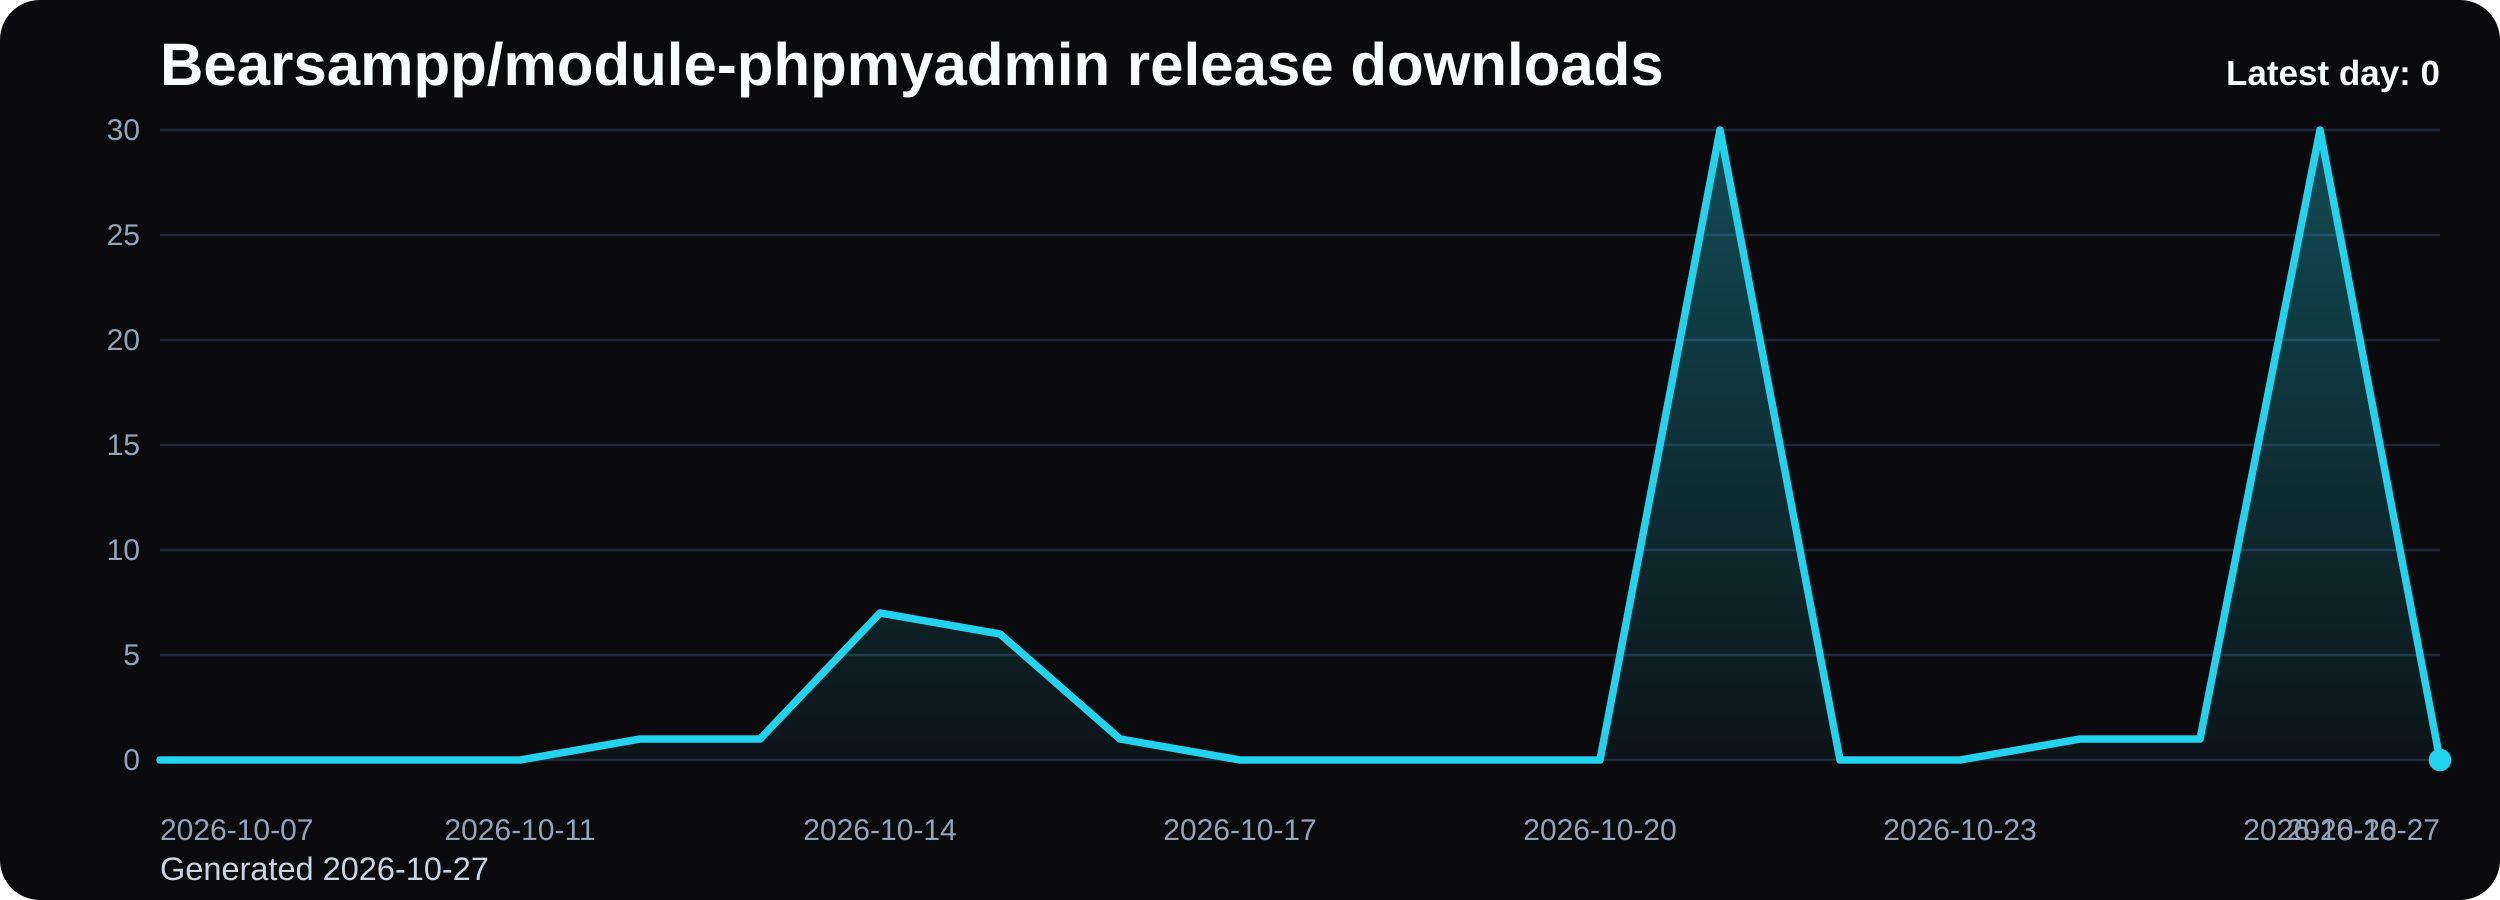
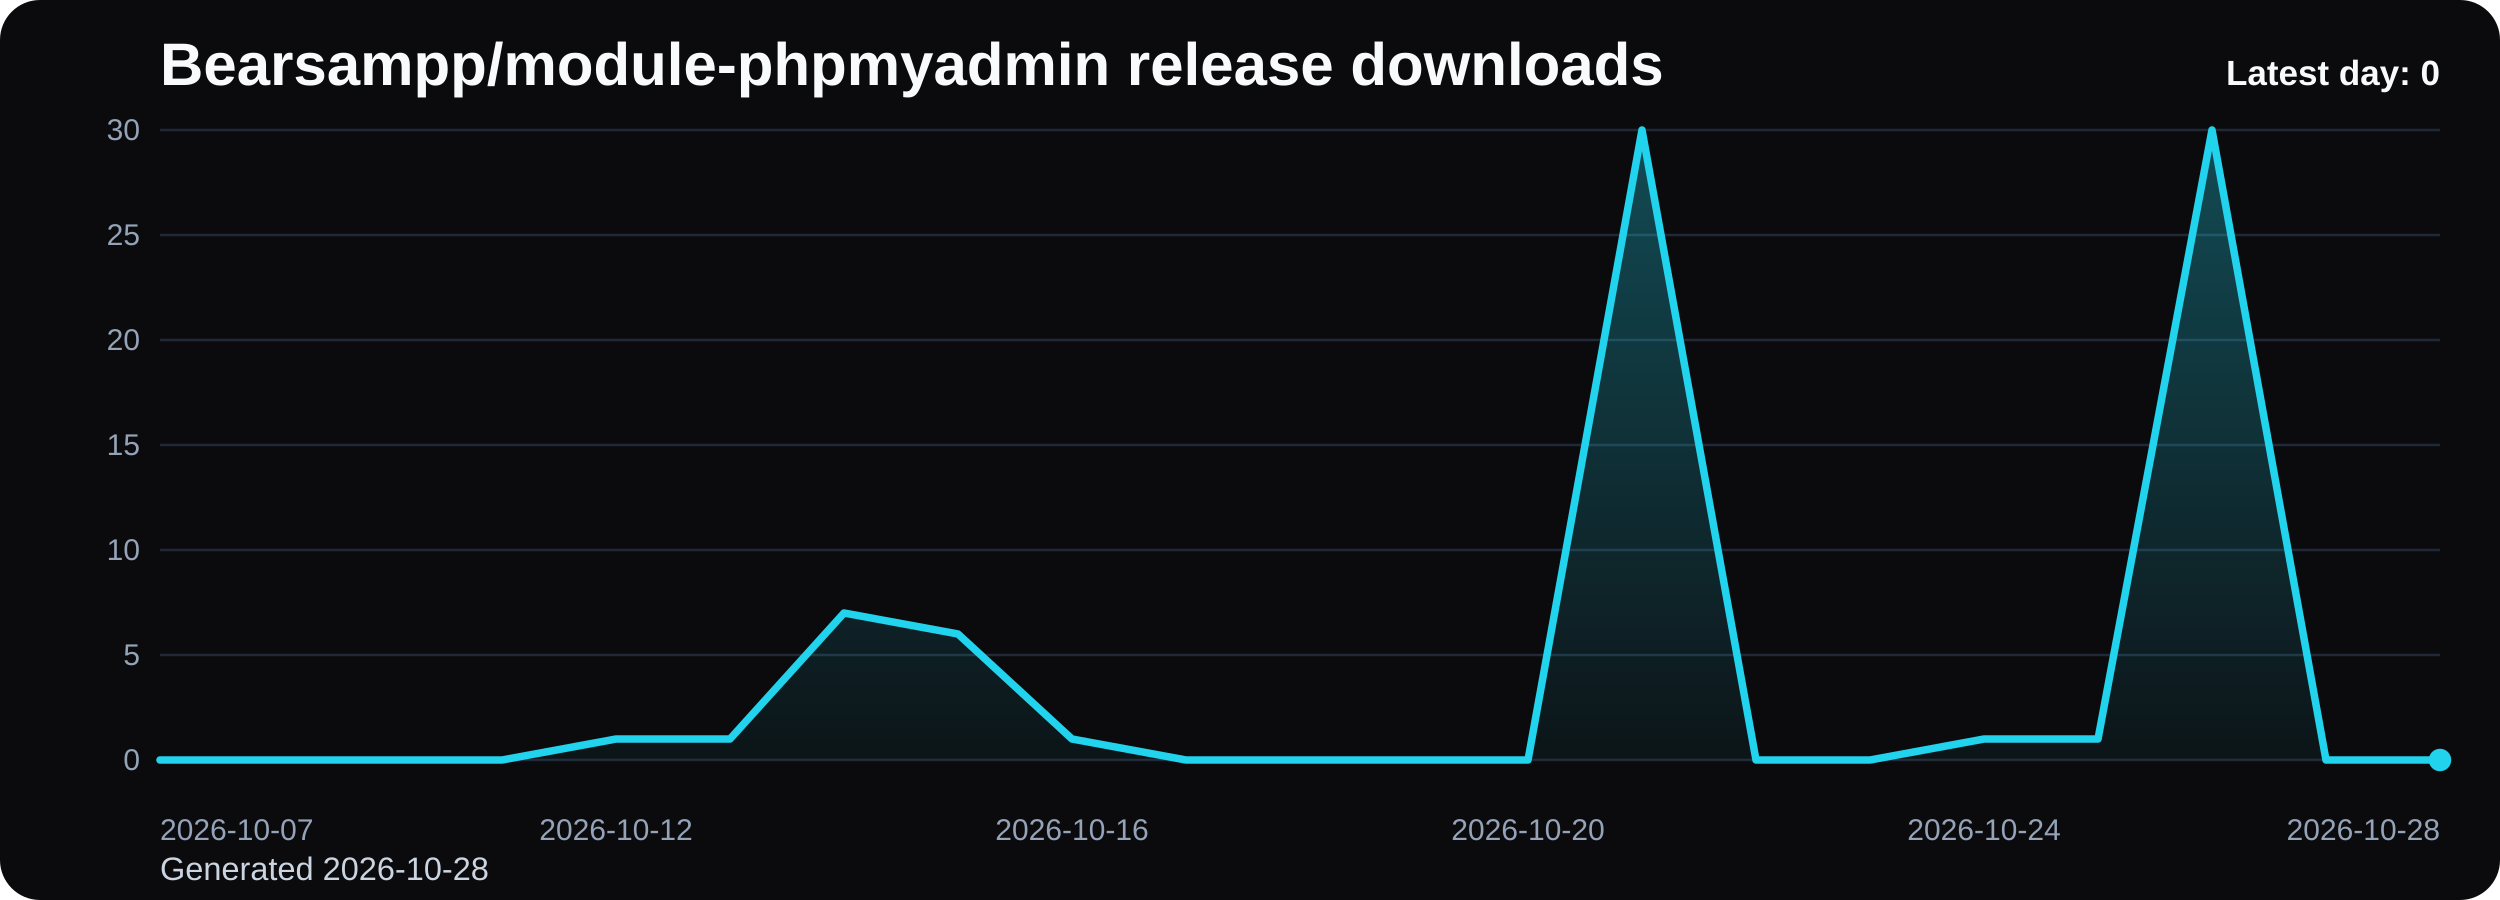
<svg xmlns="http://www.w3.org/2000/svg" viewBox="0 0 1000 360" role="img" aria-label="Bearsampp/module-phpmyadmin release downloads chart">
  <defs>
    <linearGradient id="fill-daily-black" x1="0" y1="0" x2="0" y2="1">
      <stop offset="0%" stop-color="#22d3ee" stop-opacity="0.32" />
      <stop offset="100%" stop-color="#22d3ee" stop-opacity="0.05" />
    </linearGradient>
    <style>
      .bg { fill: #0b0b0d; }
      .title { font: 700 24px Arial, sans-serif; fill: #f8fafc; }
      .sub { font: 400 13px Arial, sans-serif; fill: #cbd5e1; }
      .grid { stroke: #1f2937; stroke-width: 1; }
      .axis { font: 400 12px Arial, sans-serif; fill: #94a3b8; }
      .line { fill: none; stroke: #22d3ee; stroke-width: 3; stroke-linecap: round; stroke-linejoin: round; }
      .dot { fill: #22d3ee; }
      .value { font: 600 11px Arial, sans-serif; fill: #cbd5e1; }
      .latest { font: 700 14px Arial, sans-serif; fill: #f8fafc; }
    </style>
  </defs>
  <rect class="bg" x="0" y="0" width="1000" height="360" rx="16" />
  <text class="title" x="64" y="34">Bearsampp/module-phpmyadmin release downloads</text>
-   <text class="sub" x="64" y="352">Generated 2026-10-27</text>
+   <text class="sub" x="64" y="352">Generated 2026-10-28</text>
  <line x1="64" y1="52.00" x2="976" y2="52.00" class="grid" />
  <text x="56" y="56.00" text-anchor="end" class="axis">30</text>
  <line x1="64" y1="94.00" x2="976" y2="94.00" class="grid" />
  <text x="56" y="98.00" text-anchor="end" class="axis">25</text>
  <line x1="64" y1="136.00" x2="976" y2="136.00" class="grid" />
  <text x="56" y="140.00" text-anchor="end" class="axis">20</text>
  <line x1="64" y1="178.00" x2="976" y2="178.00" class="grid" />
  <text x="56" y="182.00" text-anchor="end" class="axis">15</text>
  <line x1="64" y1="220.00" x2="976" y2="220.00" class="grid" />
  <text x="56" y="224.00" text-anchor="end" class="axis">10</text>
  <line x1="64" y1="262.00" x2="976" y2="262.00" class="grid" />
  <text x="56" y="266.00" text-anchor="end" class="axis">5</text>
  <line x1="64" y1="304.00" x2="976" y2="304.00" class="grid" />
  <text x="56" y="308.00" text-anchor="end" class="axis">0</text>
-   <path d="M 64.00 304 L 64.00 304.00 L 112.00 304.00 L 160.00 304.00 L 208.00 304.00 L 256.00 295.60 L 304.00 295.60 L 352.00 245.20 L 400.00 253.60 L 448.00 295.60 L 496.00 304.00 L 544.00 304.00 L 592.00 304.00 L 640.00 304.00 L 688.00 52.00 L 736.00 304.00 L 784.00 304.00 L 832.00 295.60 L 880.00 295.60 L 928.00 52.00 L 976.00 304.00 L 976.00 304 Z" fill="url(#fill-daily-black)" />
-   <polyline class="line" points="64.00,304.00 112.00,304.00 160.00,304.00 208.00,304.00 256.00,295.60 304.00,295.60 352.00,245.20 400.00,253.60 448.00,295.60 496.00,304.00 544.00,304.00 592.00,304.00 640.00,304.00 688.00,52.00 736.00,304.00 784.00,304.00 832.00,295.60 880.00,295.60 928.00,52.00 976.00,304.00" />
+   <path d="M 64.00 304 L 64.00 304.00 L 109.60 304.00 L 155.20 304.00 L 200.80 304.00 L 246.40 295.60 L 292.00 295.60 L 337.60 245.20 L 383.20 253.60 L 428.80 295.60 L 474.40 304.00 L 520.00 304.00 L 565.60 304.00 L 611.20 304.00 L 656.80 52.00 L 702.40 304.00 L 748.00 304.00 L 793.60 295.60 L 839.20 295.60 L 884.80 52.00 L 930.40 304.00 L 976.00 304.00 L 976.00 304 Z" fill="url(#fill-daily-black)" />
+   <polyline class="line" points="64.00,304.00 109.60,304.00 155.20,304.00 200.80,304.00 246.40,295.60 292.00,295.60 337.60,245.20 383.20,253.60 428.80,295.60 474.40,304.00 520.00,304.00 565.60,304.00 611.20,304.00 656.80,52.00 702.40,304.00 748.00,304.00 793.60,295.60 839.20,295.60 884.80,52.00 930.40,304.00 976.00,304.00" />
  <circle class="dot" cx="976.00" cy="304.00" r="4.5" />
  <text class="axis" x="64.00" y="336" text-anchor="start">2026-10-07</text>
-   <text class="axis" x="208.00" y="336" text-anchor="middle">2026-10-11</text>
-   <text class="axis" x="352.00" y="336" text-anchor="middle">2026-10-14</text>
-   <text class="axis" x="496.00" y="336" text-anchor="middle">2026-10-17</text>
-   <text class="axis" x="640.00" y="336" text-anchor="middle">2026-10-20</text>
-   <text class="axis" x="784.00" y="336" text-anchor="middle">2026-10-23</text>
-   <text class="axis" x="928.00" y="336" text-anchor="middle">2026-10-26</text>
-   <text class="axis" x="976.00" y="336" text-anchor="end">2026-10-27</text>
+   <text class="axis" x="246.40" y="336" text-anchor="middle">2026-10-12</text>
+   <text class="axis" x="428.80" y="336" text-anchor="middle">2026-10-16</text>
+   <text class="axis" x="611.20" y="336" text-anchor="middle">2026-10-20</text>
+   <text class="axis" x="793.60" y="336" text-anchor="middle">2026-10-24</text>
+   <text class="axis" x="976.00" y="336" text-anchor="end">2026-10-28</text>
  <text class="latest" x="976" y="34" text-anchor="end">Latest day: 0</text>
</svg>
